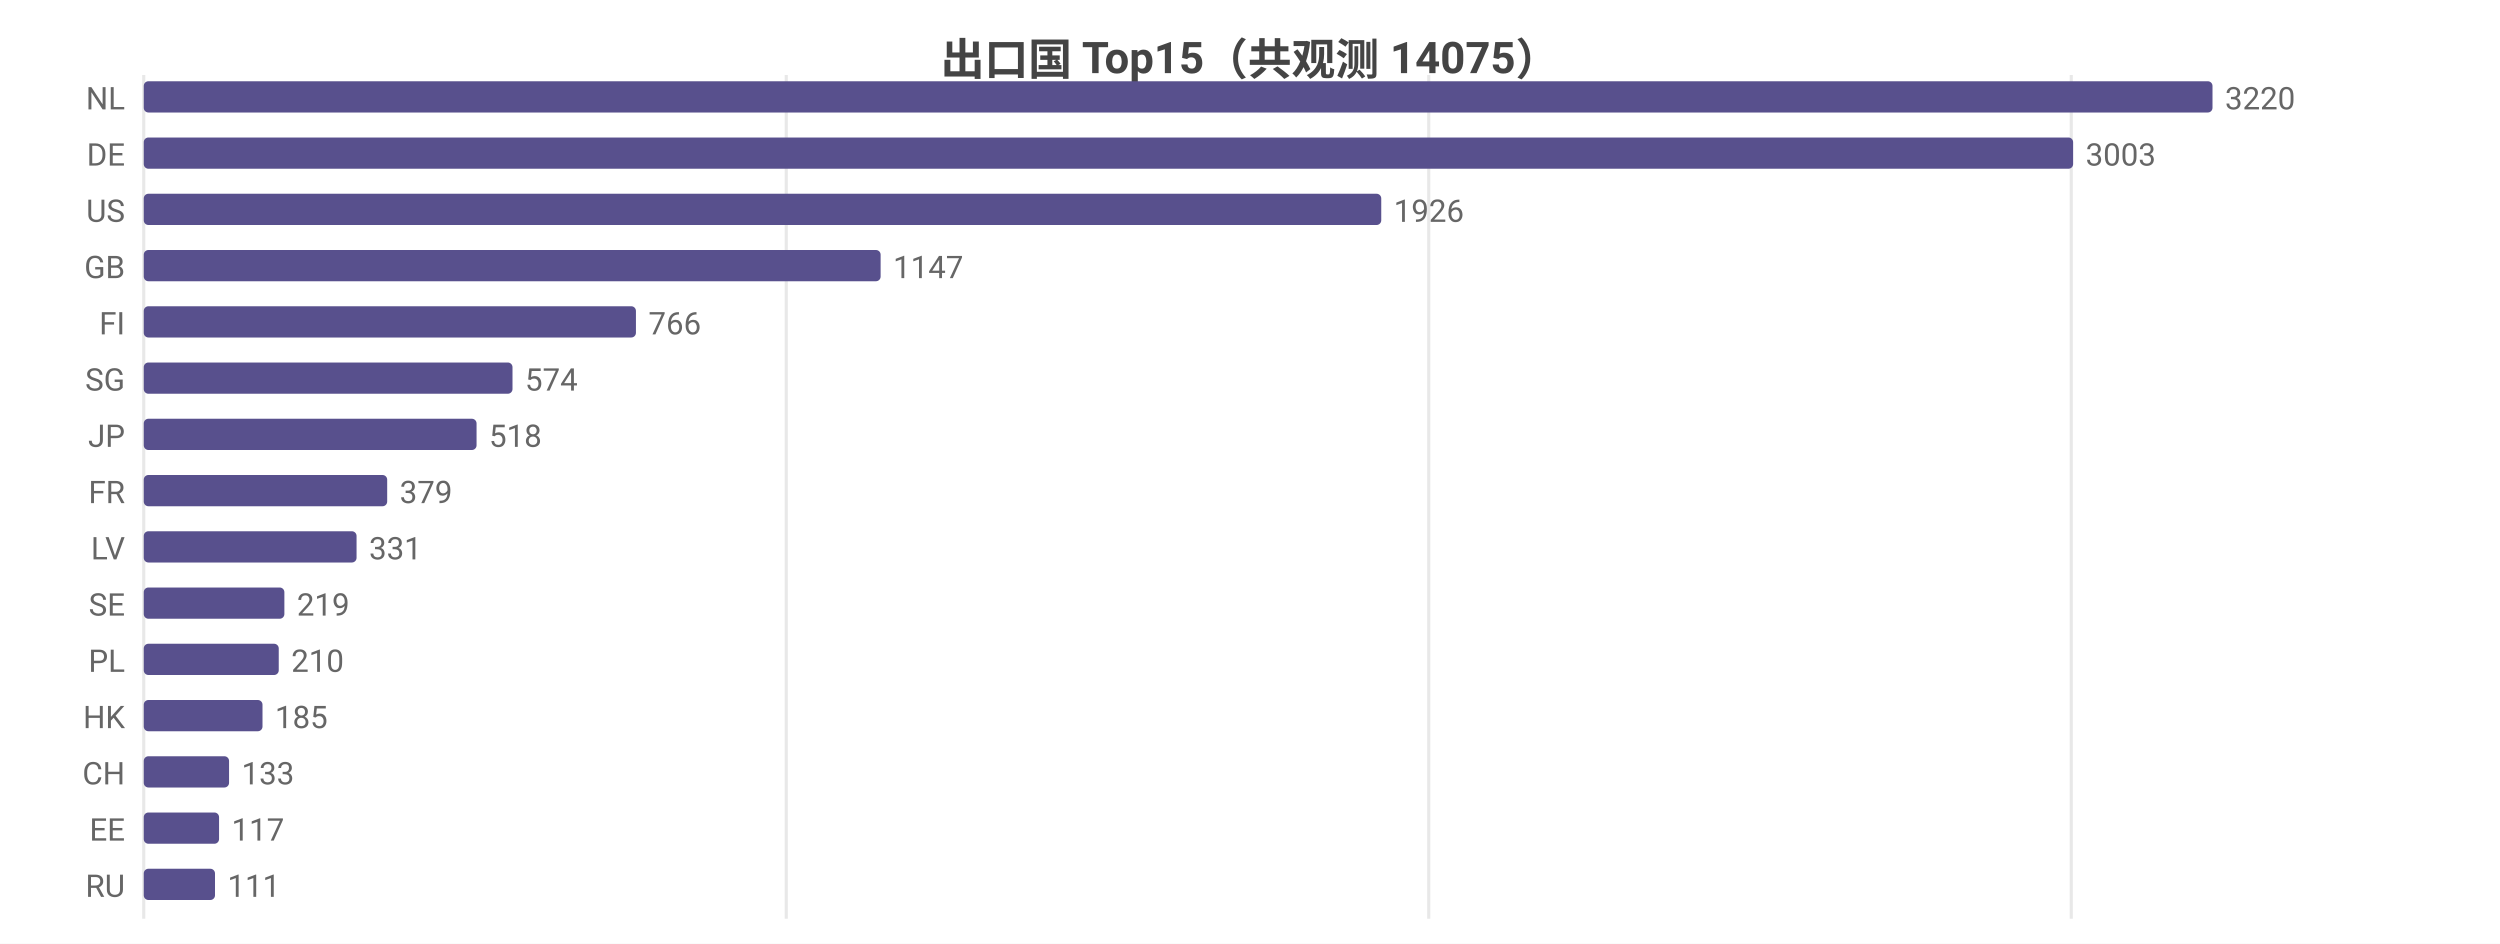
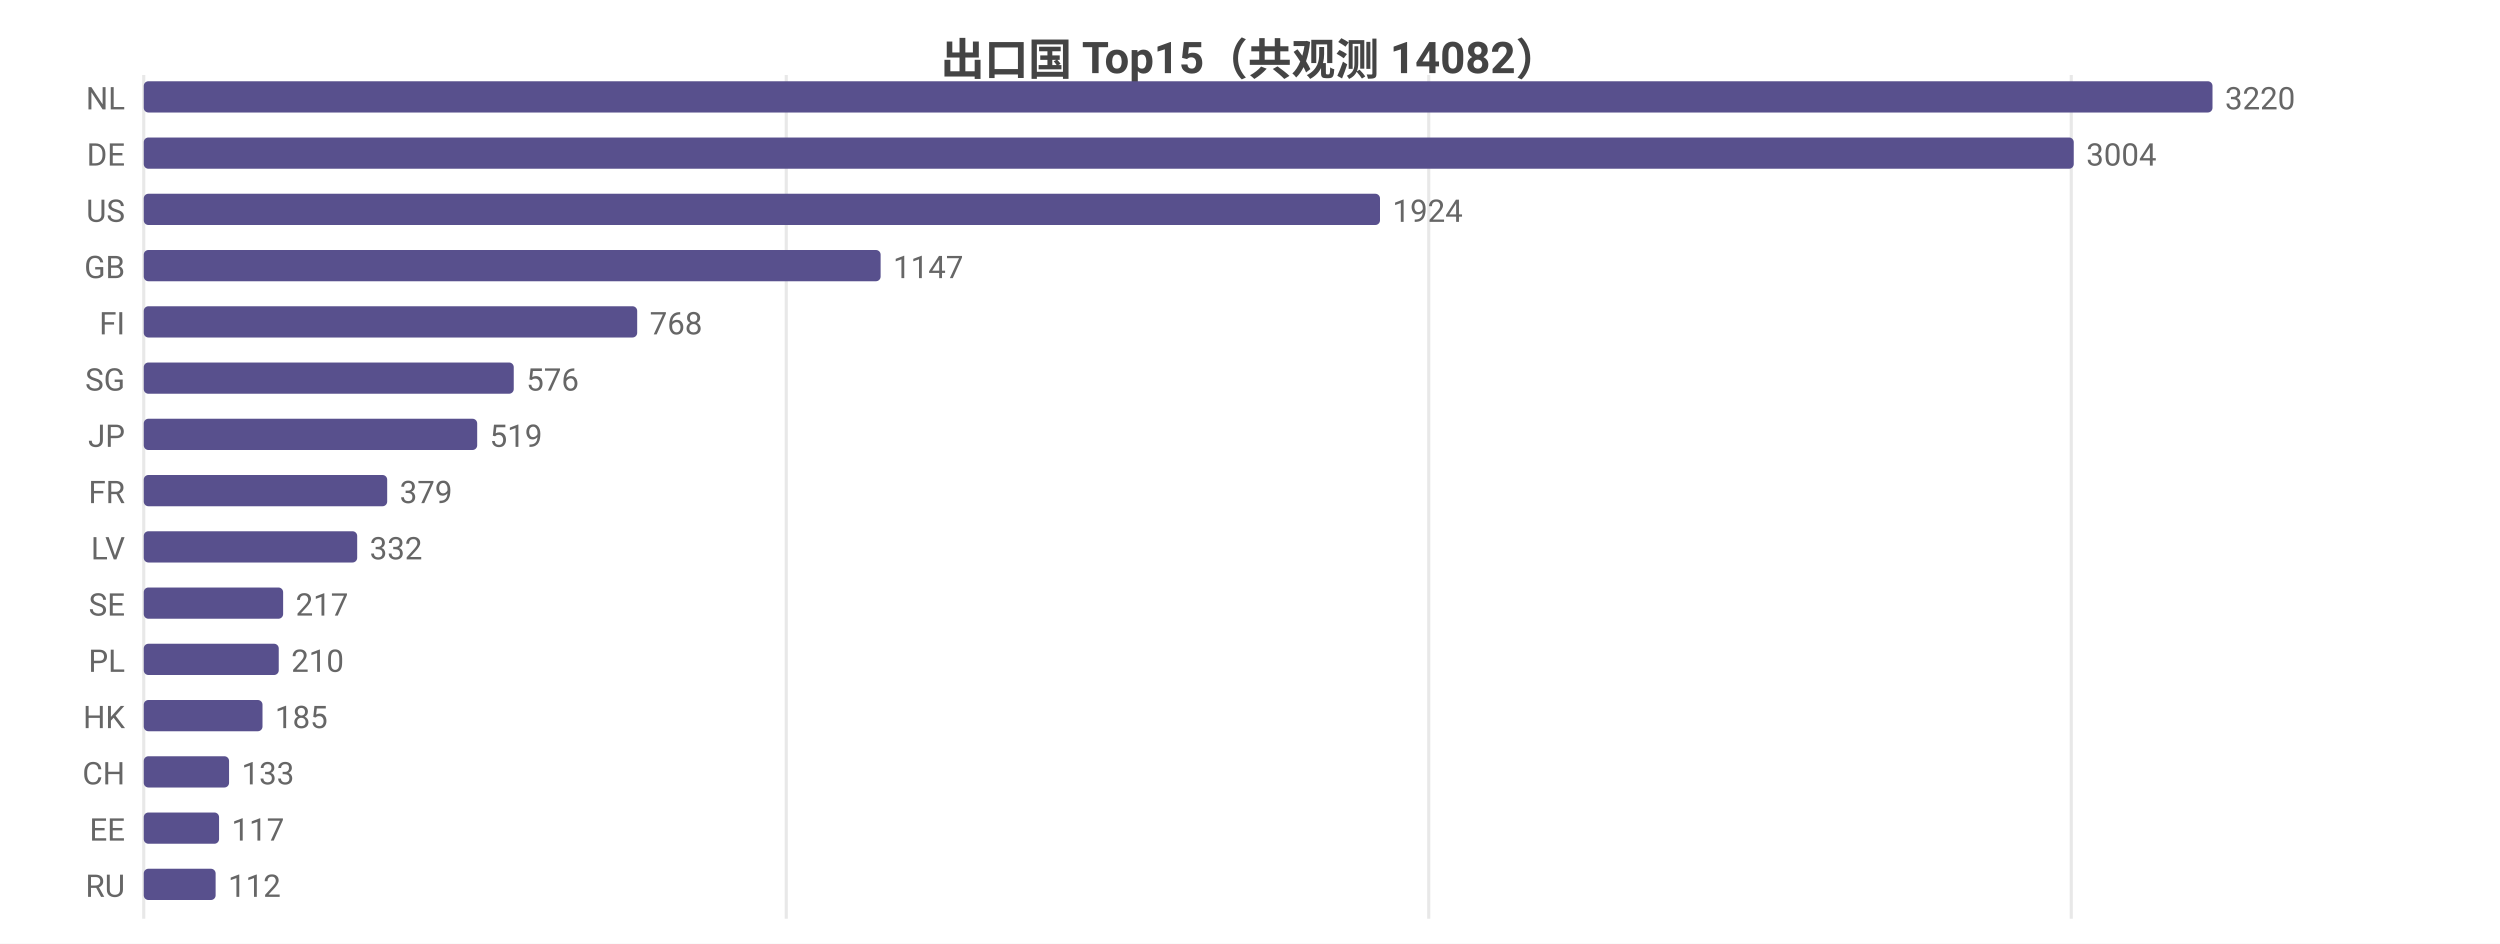
<svg xmlns="http://www.w3.org/2000/svg" width="800" height="302" viewBox="0 0 800 302">
  <rect width="800" height="302" fill="#ffffff" />
  <style>text{font-family:system-ui,-apple-system,'Segoe UI',Roboto,'PingFang SC','Microsoft YaHei','Noto Sans CJK SC',sans-serif}.g{stroke:#e8e8e8;stroke-width:1}.a{stroke:#999;stroke-width:1}.t{font-size:10px;fill:#666}.m{font-size:10px;text-anchor:middle;fill:#666}.e{font-size:10px;text-anchor:end;fill:#666}.l{font-size:11px;fill:#333}.tt{font-size:14px;font-weight:600;text-anchor:middle;fill:#444}.em{font-size:13px;text-anchor:middle;fill:#999}</style>
-   <text class="tt" x="400.0" y="24">出口国 Top15（共观测 14075）</text>
+   <text class="tt" x="400.0" y="24">出口国 Top15（共观测 14082）</text>
  <line class="g" x1="46" y1="24" x2="46" y2="294" />
  <line class="g" x1="251.6" y1="24" x2="251.6" y2="294" />
  <line class="g" x1="457.2" y1="24" x2="457.2" y2="294" />
  <line class="g" x1="662.8" y1="24" x2="662.8" y2="294" />
  <text class="e" x="40" y="35">NL</text>
  <rect x="46" y="26" width="662" height="10" fill="#58508d" rx="1.5" />
  <text class="t" x="712" y="35">3220</text>
  <text class="e" x="40" y="53">DE</text>
-   <rect x="46" y="44" width="617.4" height="10" fill="#58508d" rx="1.5" />
-   <text class="t" x="667.4" y="53">3003</text>
+   <rect x="46" y="44" width="617.6" height="10" fill="#58508d" rx="1.5" />
+   <text class="t" x="667.6" y="53">3004</text>
  <text class="e" x="40" y="71">US</text>
-   <rect x="46" y="62" width="396.0" height="10" fill="#58508d" rx="1.5" />
-   <text class="t" x="446.0" y="71">1926</text>
+   <rect x="46" y="62" width="395.6" height="10" fill="#58508d" rx="1.5" />
+   <text class="t" x="445.6" y="71">1924</text>
  <text class="e" x="40" y="89">GB</text>
  <rect x="46" y="80" width="235.8" height="10" fill="#58508d" rx="1.5" />
  <text class="t" x="285.8" y="89">1147</text>
  <text class="e" x="40" y="107">FI</text>
-   <rect x="46" y="98" width="157.5" height="10" fill="#58508d" rx="1.5" />
-   <text class="t" x="207.5" y="107">766</text>
+   <rect x="46" y="98" width="157.9" height="10" fill="#58508d" rx="1.5" />
+   <text class="t" x="207.9" y="107">768</text>
  <text class="e" x="40" y="125">SG</text>
-   <rect x="46" y="116" width="118.0" height="10" fill="#58508d" rx="1.5" />
-   <text class="t" x="168.0" y="125">574</text>
+   <rect x="46" y="116" width="118.4" height="10" fill="#58508d" rx="1.5" />
+   <text class="t" x="168.4" y="125">576</text>
  <text class="e" x="40" y="143">JP</text>
-   <rect x="46" y="134" width="106.5" height="10" fill="#58508d" rx="1.5" />
-   <text class="t" x="156.5" y="143">518</text>
+   <rect x="46" y="134" width="106.7" height="10" fill="#58508d" rx="1.5" />
+   <text class="t" x="156.7" y="143">519</text>
  <text class="e" x="40" y="161">FR</text>
  <rect x="46" y="152" width="77.9" height="10" fill="#58508d" rx="1.5" />
  <text class="t" x="127.9" y="161">379</text>
  <text class="e" x="40" y="179">LV</text>
-   <rect x="46" y="170" width="68.1" height="10" fill="#58508d" rx="1.5" />
-   <text class="t" x="118.1" y="179">331</text>
+   <rect x="46" y="170" width="68.3" height="10" fill="#58508d" rx="1.5" />
+   <text class="t" x="118.3" y="179">332</text>
  <text class="e" x="40" y="197">SE</text>
-   <rect x="46" y="188" width="45.0" height="10" fill="#58508d" rx="1.5" />
-   <text class="t" x="95.0" y="197">219</text>
+   <rect x="46" y="188" width="44.6" height="10" fill="#58508d" rx="1.5" />
+   <text class="t" x="94.6" y="197">217</text>
  <text class="e" x="40" y="215">PL</text>
  <rect x="46" y="206" width="43.2" height="10" fill="#58508d" rx="1.5" />
  <text class="t" x="93.2" y="215">210</text>
  <text class="e" x="40" y="233">HK</text>
  <rect x="46" y="224" width="38.0" height="10" fill="#58508d" rx="1.5" />
  <text class="t" x="88.0" y="233">185</text>
  <text class="e" x="40" y="251">CH</text>
  <rect x="46" y="242" width="27.3" height="10" fill="#58508d" rx="1.5" />
  <text class="t" x="77.3" y="251">133</text>
  <text class="e" x="40" y="269">EE</text>
  <rect x="46" y="260" width="24.1" height="10" fill="#58508d" rx="1.5" />
  <text class="t" x="74.1" y="269">117</text>
  <text class="e" x="40" y="287">RU</text>
-   <rect x="46" y="278" width="22.8" height="10" fill="#58508d" rx="1.5" />
-   <text class="t" x="72.8" y="287">111</text>
+   <rect x="46" y="278" width="23.0" height="10" fill="#58508d" rx="1.5" />
+   <text class="t" x="73.0" y="287">112</text>
</svg>
